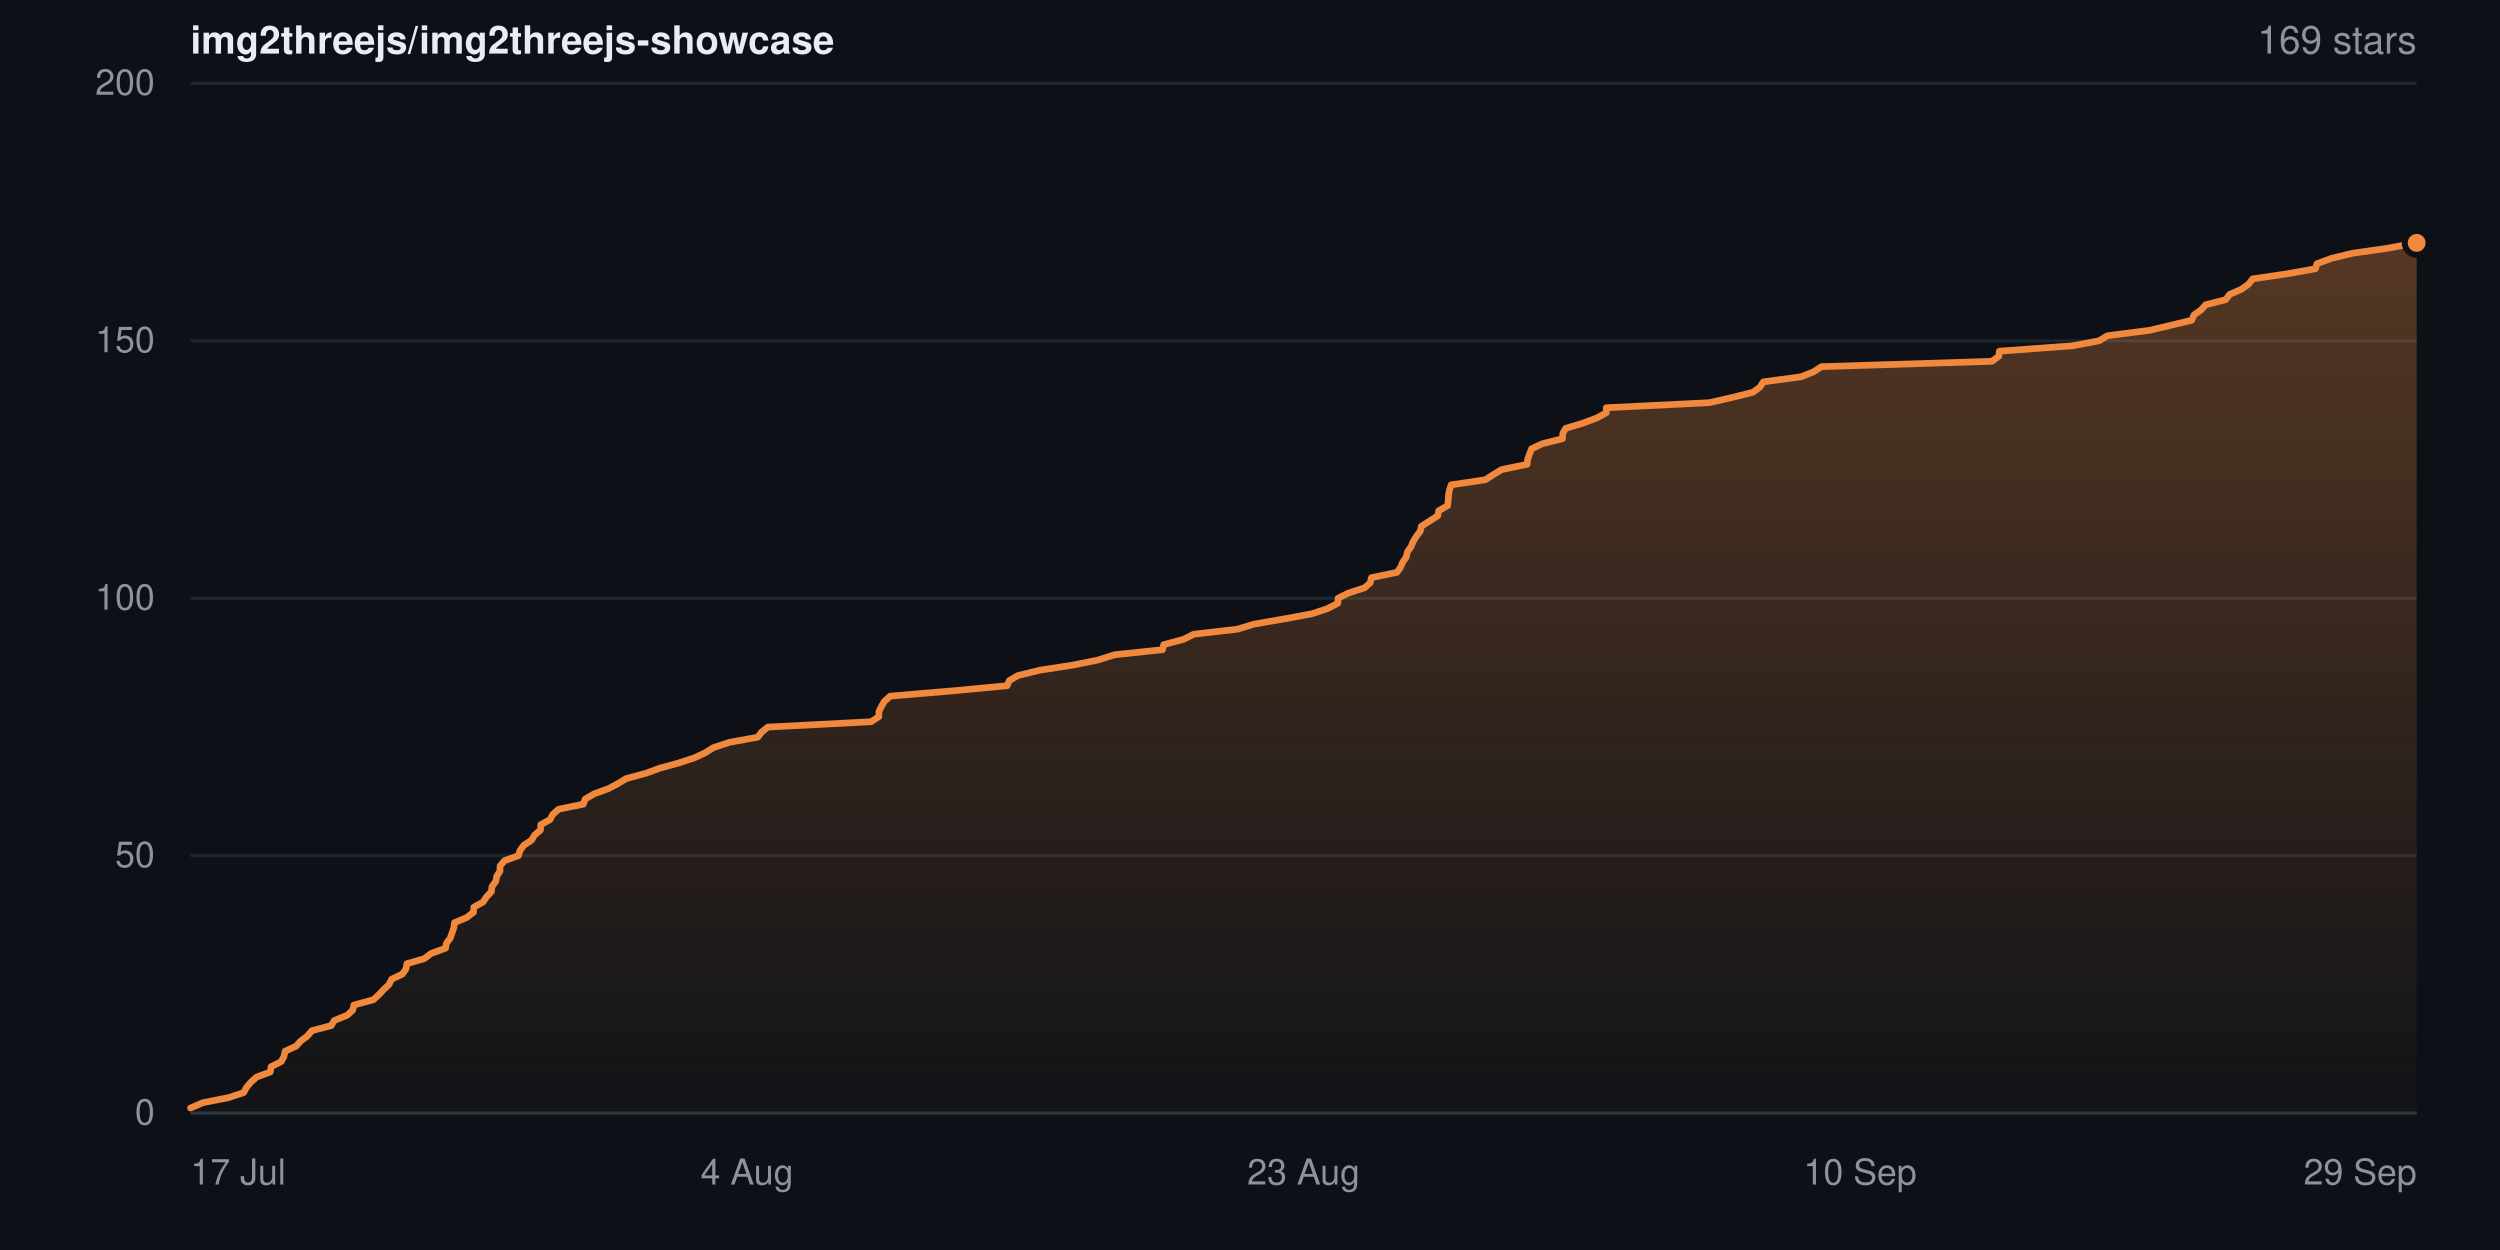
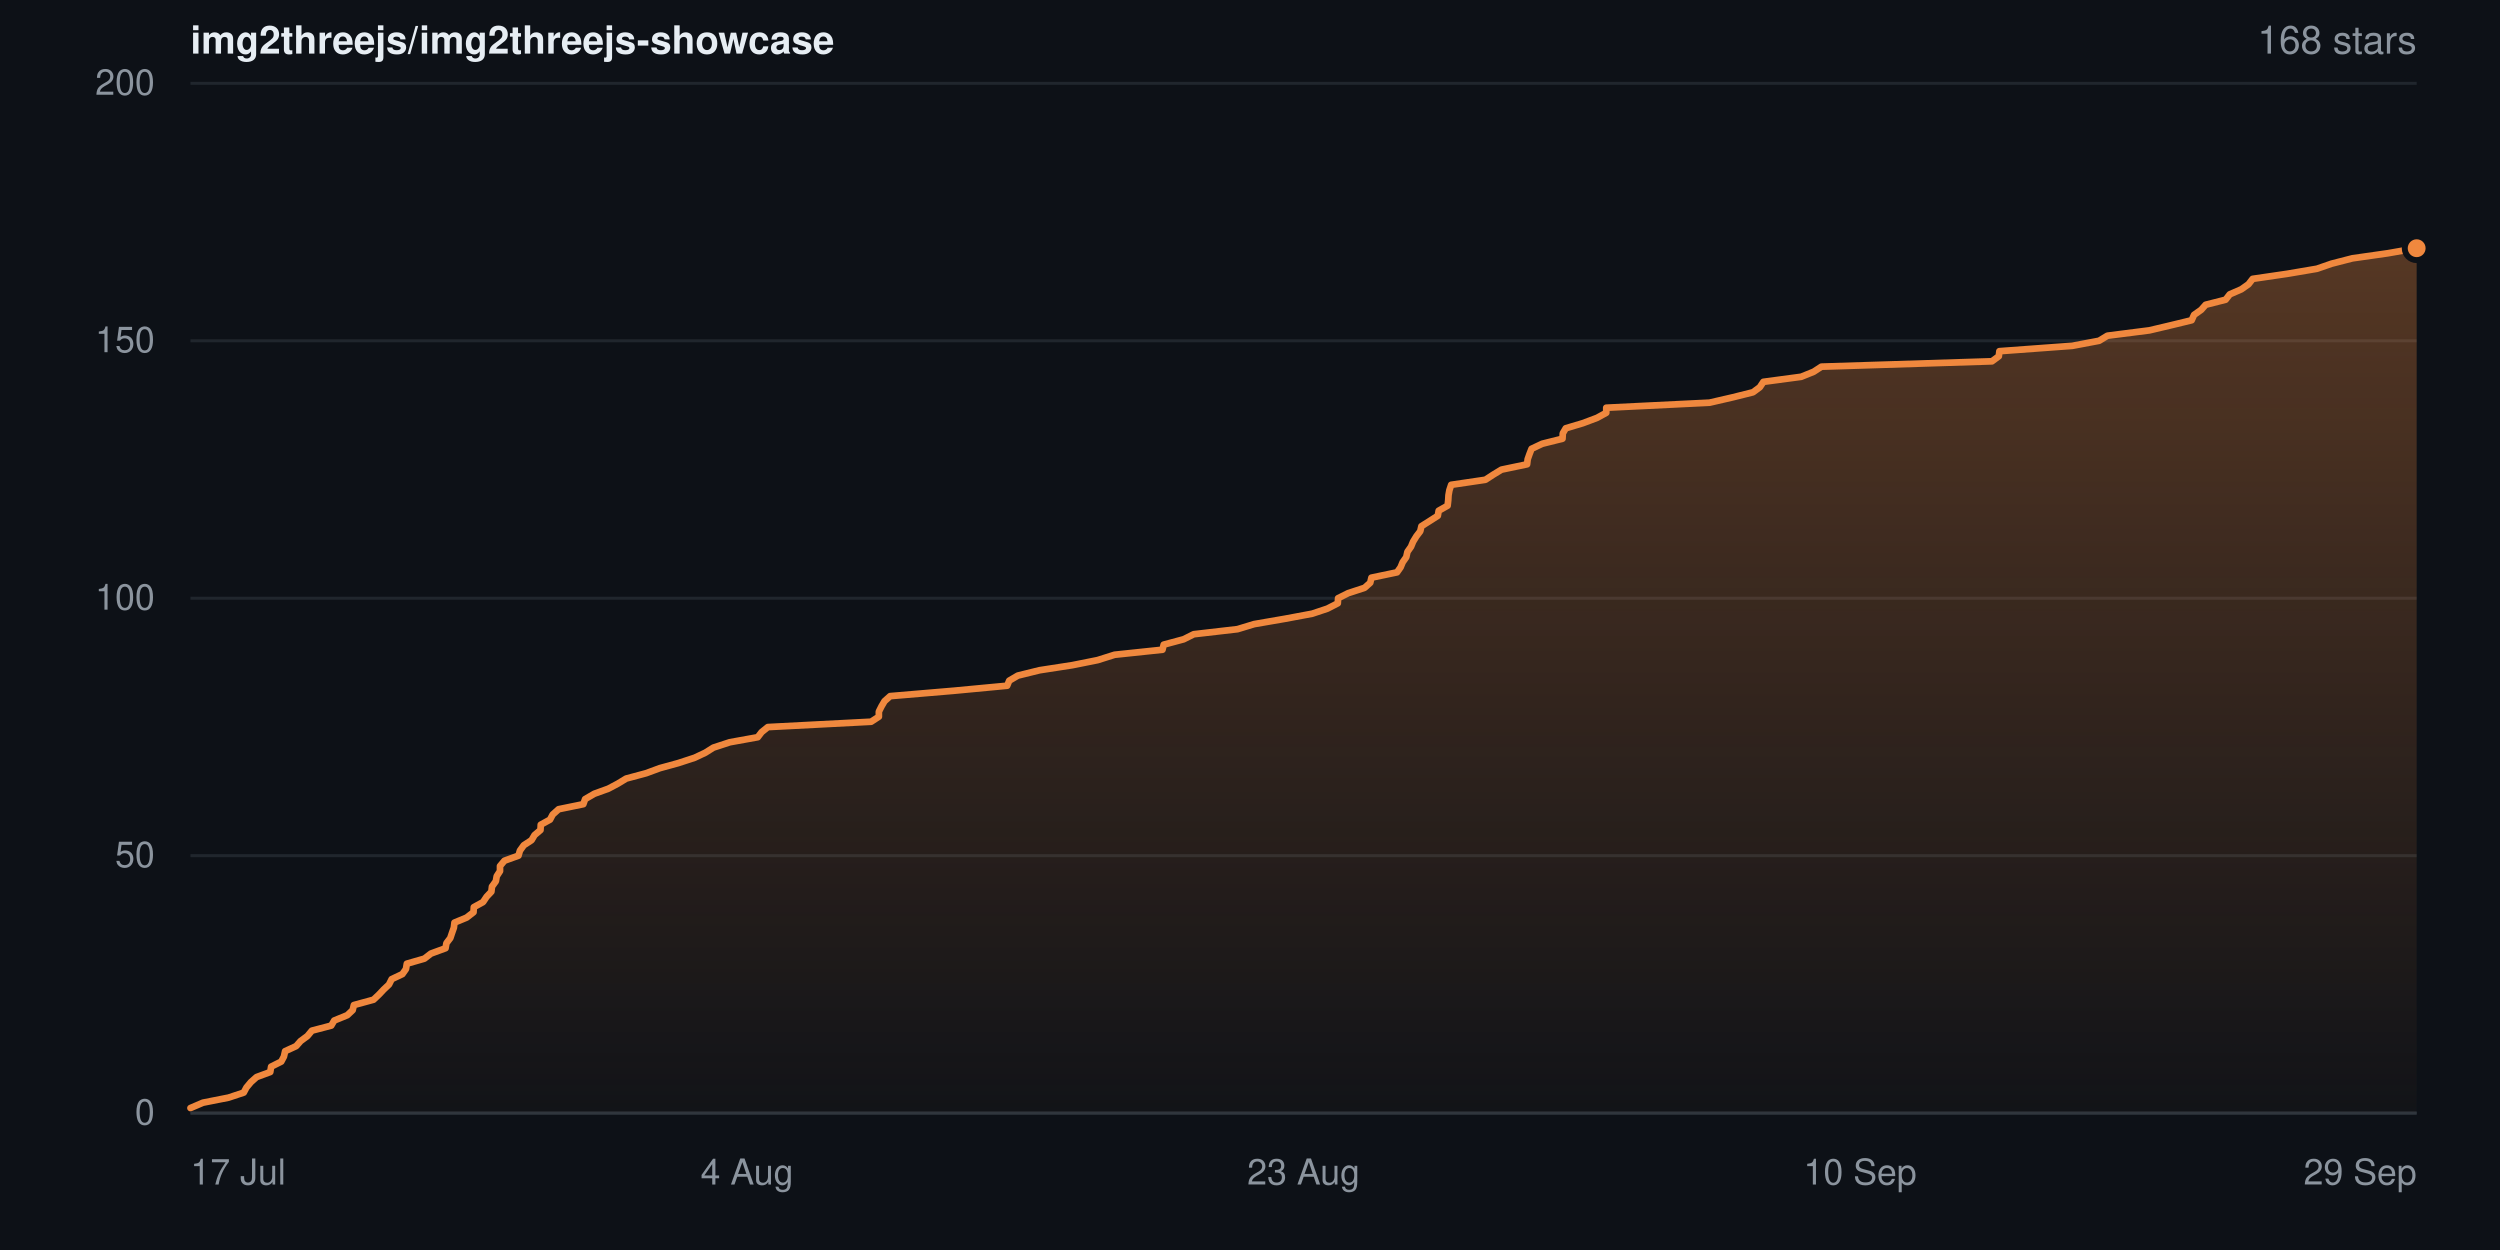
- <svg xmlns="http://www.w3.org/2000/svg" width="840" height="420" viewBox="0 0 840 420" role="img" aria-label="Star history for img2threejs/img2threejs-showcase: 169 stars">
+ <svg xmlns="http://www.w3.org/2000/svg" width="840" height="420" viewBox="0 0 840 420" role="img" aria-label="Star history for img2threejs/img2threejs-showcase: 168 stars">
  <defs>
    <linearGradient id="sh-dark-fill" x1="0" y1="0" x2="0" y2="1">
      <stop offset="0%" stop-color="rgba(240,136,62,0.32)" />
      <stop offset="100%" stop-color="rgba(240,136,62,0.02)" />
    </linearGradient>
  </defs>
  <rect width="840" height="420" fill="#0d1117" />
  <g font-family="-apple-system,BlinkMacSystemFont,Segoe UI,Helvetica,Arial,sans-serif">
    <text x="64" y="18" font-size="13" font-weight="600" fill="#e6edf3">img2threejs/img2threejs-showcase</text>
-     <text x="812" y="18" text-anchor="end" font-size="13" fill="#8b949e">169 stars</text>
+     <text x="812" y="18" text-anchor="end" font-size="13" fill="#8b949e">168 stars</text>
    <line x1="64" y1="374.0" x2="812" y2="374.0" stroke="#20262d" stroke-width="1" />
    <text x="52" y="374.0" dy="0.32em" text-anchor="end" font-size="12" fill="#8b949e">0</text>
    <line x1="64" y1="287.5" x2="812" y2="287.5" stroke="#20262d" stroke-width="1" />
    <text x="52" y="287.5" dy="0.32em" text-anchor="end" font-size="12" fill="#8b949e">50</text>
    <line x1="64" y1="201.0" x2="812" y2="201.0" stroke="#20262d" stroke-width="1" />
    <text x="52" y="201.0" dy="0.32em" text-anchor="end" font-size="12" fill="#8b949e">100</text>
    <line x1="64" y1="114.5" x2="812" y2="114.5" stroke="#20262d" stroke-width="1" />
    <text x="52" y="114.5" dy="0.32em" text-anchor="end" font-size="12" fill="#8b949e">150</text>
    <line x1="64" y1="28.0" x2="812" y2="28.0" stroke="#20262d" stroke-width="1" />
    <text x="52" y="28.0" dy="0.32em" text-anchor="end" font-size="12" fill="#8b949e">200</text>
-     <path d="M64.0 372.3 L68.2 370.5 L76.8 368.8 L81.9 367.1 L82.8 365.4 L84.3 363.6 L86.2 361.9 L90.8 360.2 L91.1 358.4 L94.5 356.7 L95.4 355.0 L95.8 353.2 L99.5 351.5 L101.0 349.8 L103.3 348.1 L104.8 346.3 L111.3 344.6 L112.3 342.9 L116.7 341.1 L118.5 339.4 L118.9 337.7 L125.5 335.9 L127.3 334.2 L128.9 332.5 L130.7 330.8 L131.6 329.0 L135.2 327.3 L136.4 325.6 L136.7 323.8 L142.6 322.1 L144.8 320.4 L149.7 318.6 L150.0 316.9 L151.3 315.2 L151.9 313.4 L152.5 311.7 L152.7 310.0 L156.8 308.3 L159.1 306.5 L159.2 304.8 L162.3 303.1 L163.5 301.3 L165.1 299.6 L165.3 297.9 L166.6 296.1 L166.9 294.4 L168.0 292.7 L168.0 291.0 L169.5 289.2 L174.2 287.5 L174.7 285.8 L176.0 284.0 L178.6 282.3 L179.6 280.6 L181.6 278.9 L181.7 277.1 L184.8 275.4 L185.7 273.7 L187.7 271.9 L196.0 270.2 L196.6 268.5 L199.7 266.7 L204.4 265.0 L207.6 263.3 L210.4 261.6 L217.1 259.8 L221.7 258.1 L227.9 256.4 L233.4 254.6 L237.0 252.9 L239.7 251.2 L245.2 249.4 L254.6 247.7 L255.9 246.0 L258.0 244.3 L292.7 242.5 L295.3 240.8 L295.3 239.1 L296.2 237.3 L297.2 235.6 L299.1 233.9 L320.4 232.1 L338.4 230.4 L339.1 228.7 L342.0 227.0 L349.3 225.2 L360.3 223.5 L368.8 221.8 L374.5 220.0 L390.6 218.3 L391.0 216.6 L397.7 214.8 L401.1 213.1 L415.8 211.4 L421.4 209.7 L431.8 207.9 L440.9 206.2 L446.0 204.5 L449.5 202.7 L449.6 201.0 L453.0 199.3 L458.5 197.5 L460.4 195.8 L460.8 194.1 L469.4 192.3 L470.6 190.6 L471.3 188.9 L472.5 187.2 L472.9 185.4 L474.1 183.7 L474.8 182.0 L475.9 180.2 L477.2 178.5 L477.6 176.8 L480.3 175.1 L483.1 173.3 L483.4 171.6 L486.4 169.9 L486.6 168.1 L486.7 166.4 L487.0 164.7 L487.6 162.9 L499.1 161.2 L501.7 159.5 L504.5 157.8 L513.1 156.0 L513.3 154.3 L513.9 152.6 L514.6 150.8 L518.2 149.1 L525.0 147.4 L525.1 145.6 L526.1 143.9 L531.8 142.2 L536.6 140.4 L539.7 138.7 L539.7 137.0 L574.4 135.3 L582.2 133.5 L589.0 131.8 L591.3 130.1 L592.5 128.3 L605.2 126.6 L609.4 124.9 L612.0 123.2 L669.3 121.4 L671.6 119.7 L671.8 118.0 L696.3 116.2 L705.3 114.5 L708.1 112.8 L722.2 111.0 L729.4 109.3 L736.4 107.6 L737.2 105.8 L739.6 104.1 L741.1 102.4 L747.8 100.7 L749.2 98.9 L753.1 97.2 L755.5 95.5 L756.9 93.7 L768.5 92.0 L778.0 90.3 L778.5 88.6 L783.4 86.8 L790.4 85.1 L802.3 83.4 L812.0 81.6 L812.0 374.0 L64.0 374.0 Z" fill="url(#sh-dark-fill)" />
-     <path d="M64.0 372.3 L68.2 370.5 L76.8 368.8 L81.9 367.1 L82.8 365.4 L84.3 363.6 L86.2 361.9 L90.8 360.2 L91.1 358.4 L94.5 356.7 L95.4 355.0 L95.8 353.2 L99.5 351.5 L101.0 349.8 L103.3 348.1 L104.8 346.3 L111.3 344.6 L112.3 342.9 L116.7 341.1 L118.5 339.4 L118.9 337.7 L125.5 335.9 L127.3 334.2 L128.9 332.5 L130.7 330.8 L131.6 329.0 L135.2 327.3 L136.4 325.6 L136.7 323.8 L142.6 322.1 L144.8 320.4 L149.7 318.6 L150.0 316.9 L151.3 315.2 L151.9 313.4 L152.5 311.7 L152.7 310.0 L156.8 308.3 L159.1 306.5 L159.2 304.8 L162.3 303.1 L163.5 301.3 L165.1 299.6 L165.3 297.9 L166.6 296.1 L166.9 294.4 L168.0 292.7 L168.0 291.0 L169.5 289.2 L174.2 287.5 L174.7 285.8 L176.0 284.0 L178.6 282.3 L179.6 280.6 L181.6 278.9 L181.7 277.1 L184.8 275.4 L185.7 273.7 L187.7 271.9 L196.0 270.2 L196.6 268.5 L199.7 266.7 L204.4 265.0 L207.6 263.3 L210.4 261.6 L217.1 259.8 L221.7 258.1 L227.9 256.4 L233.4 254.6 L237.0 252.9 L239.7 251.2 L245.2 249.4 L254.6 247.7 L255.9 246.0 L258.0 244.3 L292.7 242.5 L295.3 240.8 L295.3 239.1 L296.2 237.3 L297.2 235.6 L299.1 233.9 L320.4 232.1 L338.4 230.4 L339.1 228.7 L342.0 227.0 L349.3 225.2 L360.3 223.5 L368.8 221.8 L374.5 220.0 L390.6 218.3 L391.0 216.6 L397.7 214.8 L401.1 213.1 L415.8 211.4 L421.4 209.7 L431.8 207.9 L440.9 206.2 L446.0 204.5 L449.5 202.7 L449.6 201.0 L453.0 199.3 L458.5 197.5 L460.4 195.8 L460.8 194.1 L469.4 192.3 L470.6 190.6 L471.3 188.9 L472.5 187.2 L472.9 185.4 L474.1 183.7 L474.8 182.0 L475.9 180.2 L477.2 178.5 L477.6 176.8 L480.3 175.1 L483.1 173.3 L483.4 171.6 L486.4 169.9 L486.6 168.1 L486.7 166.4 L487.0 164.7 L487.6 162.9 L499.1 161.2 L501.7 159.5 L504.5 157.8 L513.1 156.0 L513.3 154.3 L513.9 152.6 L514.6 150.8 L518.2 149.1 L525.0 147.4 L525.1 145.6 L526.1 143.9 L531.8 142.2 L536.6 140.4 L539.7 138.7 L539.7 137.0 L574.4 135.3 L582.2 133.5 L589.0 131.8 L591.3 130.1 L592.5 128.3 L605.2 126.6 L609.4 124.9 L612.0 123.2 L669.3 121.4 L671.6 119.7 L671.8 118.0 L696.3 116.2 L705.3 114.5 L708.1 112.8 L722.2 111.0 L729.4 109.3 L736.4 107.6 L737.2 105.8 L739.6 104.1 L741.1 102.4 L747.8 100.7 L749.2 98.9 L753.1 97.2 L755.5 95.5 L756.9 93.7 L768.5 92.0 L778.0 90.3 L778.5 88.6 L783.4 86.8 L790.4 85.1 L802.3 83.4 L812.0 81.6" fill="none" stroke="#f0883e" stroke-width="2.25" stroke-linejoin="round" stroke-linecap="round" />
-     <circle cx="812.0" cy="81.6" r="4" fill="#f0883e" stroke="#0d1117" stroke-width="2" />
+     <path d="M64.0 372.3 L68.2 370.5 L76.8 368.8 L81.9 367.1 L82.8 365.4 L84.3 363.6 L86.2 361.9 L90.8 360.2 L91.1 358.4 L94.5 356.7 L95.4 355.0 L95.8 353.2 L99.5 351.5 L101.0 349.8 L103.3 348.1 L104.8 346.3 L111.3 344.6 L112.3 342.9 L116.7 341.1 L118.5 339.4 L118.9 337.7 L125.5 335.9 L127.3 334.2 L128.9 332.5 L130.7 330.8 L131.6 329.0 L135.2 327.3 L136.4 325.6 L136.7 323.8 L142.6 322.1 L144.8 320.4 L149.7 318.6 L150.0 316.9 L151.3 315.2 L151.9 313.4 L152.5 311.7 L152.7 310.0 L156.8 308.3 L159.1 306.5 L159.2 304.8 L162.3 303.1 L163.5 301.3 L165.1 299.6 L165.3 297.9 L166.6 296.1 L166.9 294.4 L168.0 292.7 L168.0 291.0 L169.5 289.2 L174.2 287.5 L174.7 285.8 L176.0 284.0 L178.6 282.3 L179.6 280.6 L181.6 278.9 L181.7 277.1 L184.8 275.4 L185.7 273.7 L187.7 271.9 L196.0 270.2 L196.6 268.5 L199.7 266.7 L204.4 265.0 L207.6 263.3 L210.4 261.6 L217.1 259.8 L221.7 258.1 L227.9 256.4 L233.4 254.6 L237.0 252.9 L239.7 251.2 L245.2 249.4 L254.6 247.7 L255.9 246.0 L258.0 244.3 L292.7 242.5 L295.3 240.8 L295.3 239.1 L296.2 237.3 L297.2 235.6 L299.1 233.9 L320.4 232.1 L338.4 230.4 L339.1 228.7 L342.0 227.0 L349.3 225.2 L360.3 223.5 L368.8 221.8 L374.5 220.0 L390.6 218.3 L391.0 216.6 L397.7 214.8 L401.1 213.1 L415.8 211.4 L421.4 209.7 L431.8 207.9 L440.9 206.2 L446.0 204.5 L449.5 202.7 L449.6 201.0 L453.0 199.3 L458.5 197.5 L460.4 195.8 L460.8 194.1 L469.4 192.3 L470.6 190.6 L471.3 188.9 L472.5 187.2 L472.9 185.4 L474.1 183.7 L474.8 182.0 L475.9 180.2 L477.2 178.5 L477.6 176.8 L480.3 175.1 L483.1 173.3 L483.4 171.6 L486.4 169.9 L486.6 168.1 L486.7 166.4 L487.0 164.7 L487.6 162.9 L499.1 161.2 L501.7 159.5 L504.5 157.8 L513.1 156.0 L513.3 154.3 L513.9 152.6 L514.6 150.8 L518.2 149.1 L525.0 147.4 L525.1 145.6 L526.1 143.9 L531.8 142.2 L536.6 140.4 L539.7 138.7 L539.7 137.0 L574.4 135.3 L582.2 133.5 L589.0 131.8 L591.3 130.1 L592.5 128.3 L605.2 126.6 L609.4 124.9 L612.0 123.2 L669.3 121.4 L671.6 119.7 L671.8 118.0 L696.3 116.2 L705.3 114.5 L708.1 112.8 L722.2 111.0 L729.4 109.3 L736.4 107.6 L737.2 105.8 L739.6 104.1 L741.1 102.4 L747.8 100.7 L749.2 98.9 L753.1 97.2 L755.5 95.5 L756.9 93.7 L768.5 92.0 L778.5 90.3 L783.4 88.6 L790.4 86.8 L802.3 85.1 L812.0 83.4 L812.0 374.0 L64.0 374.0 Z" fill="url(#sh-dark-fill)" />
+     <path d="M64.0 372.3 L68.2 370.5 L76.8 368.8 L81.9 367.1 L82.8 365.4 L84.3 363.6 L86.2 361.9 L90.8 360.2 L91.1 358.4 L94.5 356.7 L95.4 355.0 L95.8 353.2 L99.5 351.5 L101.0 349.8 L103.3 348.1 L104.8 346.3 L111.3 344.6 L112.3 342.9 L116.7 341.1 L118.5 339.4 L118.9 337.7 L125.5 335.9 L127.3 334.2 L128.9 332.5 L130.7 330.8 L131.6 329.0 L135.2 327.3 L136.4 325.6 L136.7 323.8 L142.6 322.1 L144.8 320.4 L149.7 318.6 L150.0 316.9 L151.3 315.2 L151.9 313.4 L152.5 311.7 L152.7 310.0 L156.8 308.3 L159.1 306.5 L159.2 304.8 L162.3 303.1 L163.5 301.3 L165.1 299.6 L165.3 297.9 L166.6 296.1 L166.9 294.4 L168.0 292.7 L168.0 291.0 L169.5 289.2 L174.2 287.5 L174.7 285.8 L176.0 284.0 L178.6 282.3 L179.6 280.6 L181.6 278.9 L181.7 277.1 L184.8 275.4 L185.7 273.7 L187.7 271.9 L196.0 270.2 L196.6 268.5 L199.7 266.7 L204.4 265.0 L207.6 263.3 L210.4 261.6 L217.1 259.8 L221.7 258.1 L227.9 256.4 L233.4 254.6 L237.0 252.9 L239.7 251.2 L245.2 249.4 L254.6 247.7 L255.9 246.0 L258.0 244.3 L292.7 242.5 L295.3 240.8 L295.3 239.1 L296.2 237.3 L297.2 235.6 L299.1 233.9 L320.4 232.1 L338.4 230.4 L339.1 228.7 L342.0 227.0 L349.3 225.2 L360.3 223.5 L368.8 221.8 L374.5 220.0 L390.6 218.3 L391.0 216.6 L397.7 214.8 L401.1 213.1 L415.8 211.4 L421.4 209.7 L431.8 207.9 L440.9 206.2 L446.0 204.5 L449.5 202.7 L449.6 201.0 L453.0 199.3 L458.5 197.5 L460.4 195.8 L460.8 194.1 L469.4 192.3 L470.6 190.6 L471.3 188.9 L472.5 187.2 L472.9 185.4 L474.1 183.7 L474.8 182.0 L475.9 180.2 L477.2 178.5 L477.6 176.8 L480.3 175.1 L483.1 173.3 L483.4 171.6 L486.4 169.9 L486.6 168.1 L486.7 166.4 L487.0 164.7 L487.6 162.9 L499.1 161.2 L501.7 159.5 L504.5 157.8 L513.1 156.0 L513.3 154.3 L513.9 152.6 L514.6 150.8 L518.2 149.1 L525.0 147.4 L525.1 145.6 L526.1 143.9 L531.8 142.2 L536.6 140.4 L539.7 138.7 L539.7 137.0 L574.4 135.3 L582.2 133.5 L589.0 131.8 L591.3 130.1 L592.5 128.3 L605.2 126.6 L609.4 124.9 L612.0 123.2 L669.3 121.4 L671.6 119.7 L671.8 118.0 L696.3 116.2 L705.3 114.5 L708.1 112.8 L722.2 111.0 L729.4 109.3 L736.4 107.6 L737.2 105.8 L739.6 104.1 L741.1 102.4 L747.8 100.7 L749.2 98.9 L753.1 97.2 L755.5 95.5 L756.9 93.7 L768.5 92.0 L778.5 90.3 L783.4 88.6 L790.4 86.8 L802.3 85.1 L812.0 83.4" fill="none" stroke="#f0883e" stroke-width="2.25" stroke-linejoin="round" stroke-linecap="round" />
+     <circle cx="812.0" cy="83.4" r="4" fill="#f0883e" stroke="#0d1117" stroke-width="2" />
    <line x1="64" y1="374" x2="812" y2="374" stroke="#30363d" stroke-width="1" />
    <text x="64.0" y="398" text-anchor="start" font-size="12" fill="#8b949e">17 Jul</text>
    <text x="251.0" y="398" text-anchor="middle" font-size="12" fill="#8b949e">4 Aug</text>
    <text x="438.0" y="398" text-anchor="middle" font-size="12" fill="#8b949e">23 Aug</text>
    <text x="625.0" y="398" text-anchor="middle" font-size="12" fill="#8b949e">10 Sep</text>
    <text x="812.0" y="398" text-anchor="end" font-size="12" fill="#8b949e">29 Sep</text>
  </g>
</svg>
